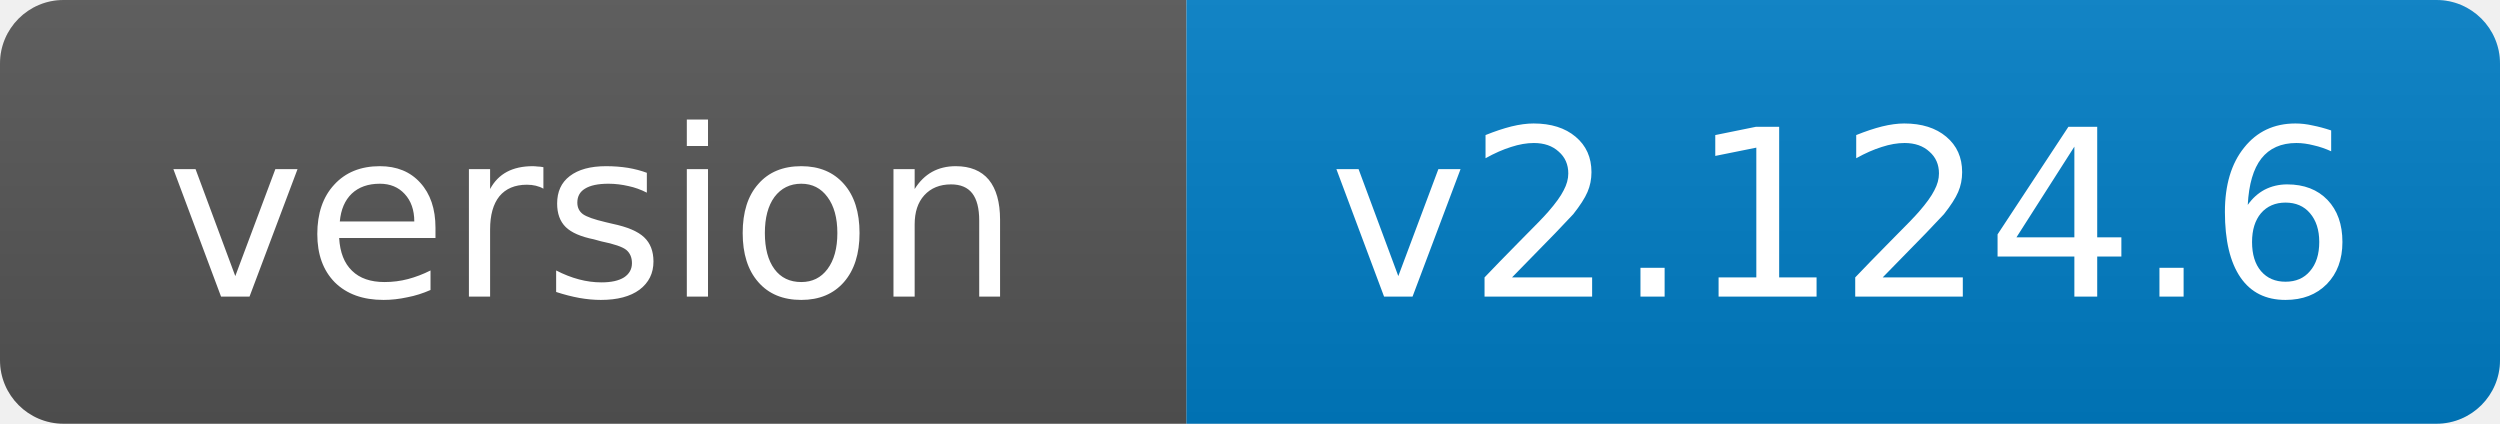
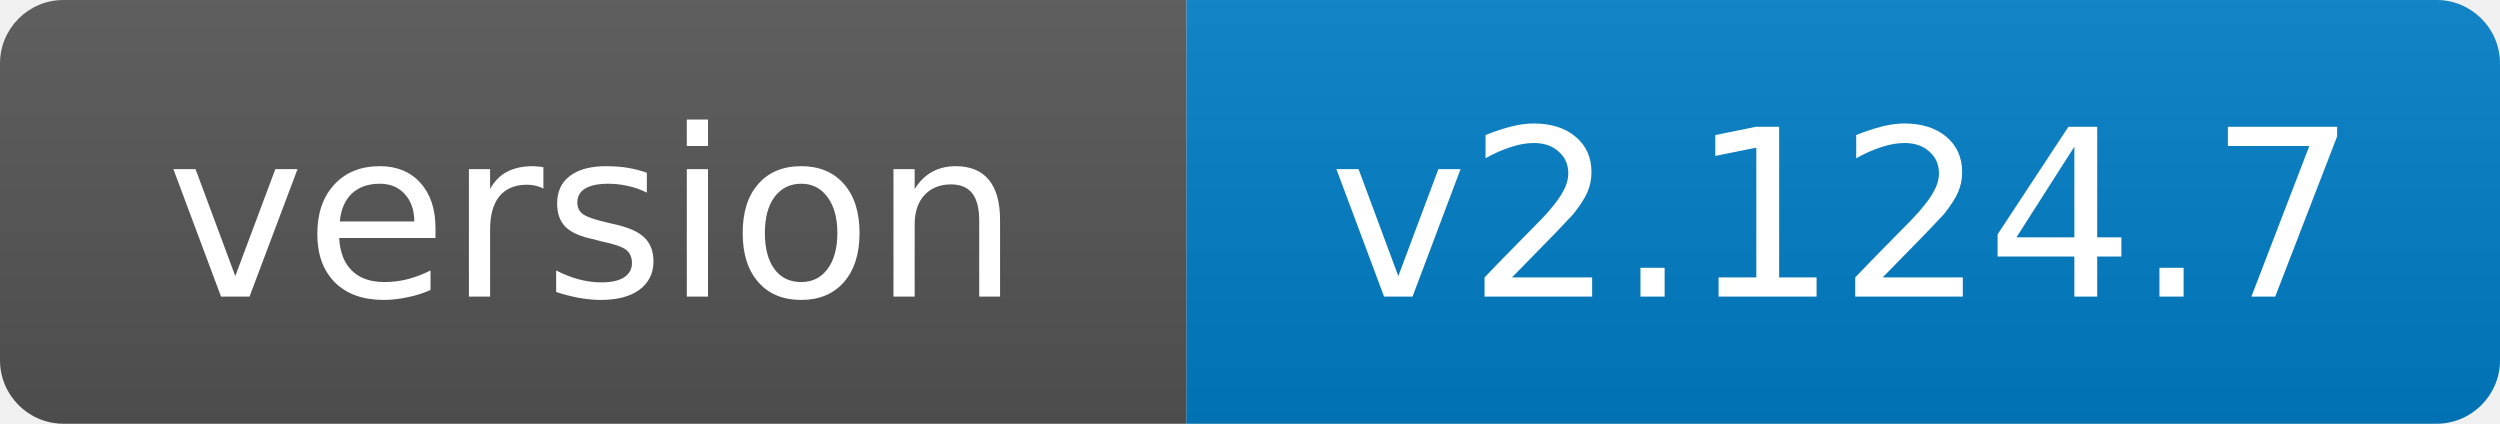
- <svg xmlns="http://www.w3.org/2000/svg" width="118" height="20" role="img" aria-label="version: v2.124.6">
+ <svg xmlns="http://www.w3.org/2000/svg" width="118" height="20" role="img" aria-label="version: v2.124.7">
  <linearGradient id="s" x2="0" y2="100%">
    <stop offset="0" stop-color="#bbb" stop-opacity=".1" />
    <stop offset="1" stop-opacity=".1" />
  </linearGradient>
  <clipPath id="r">
    <rect width="118" height="20" rx="3" fill="#fff" />
  </clipPath>
  <g clip-path="url(#r)">
    <rect width="56" height="20" fill="#555" />
    <rect x="56" width="62" height="20" fill="#007ec6" />
    <rect width="118" height="20" fill="url(#s)" />
  </g>
  <g fill="#fff" text-anchor="middle" font-family="Verdana,Geneva,DejaVu Sans,sans-serif" font-size="11">
    <text x="28.0" y="14">version</text>
-     <text x="87.0" y="14">v2.124.6</text>
+     <text x="87.0" y="14">v2.124.7</text>
  </g>
</svg>
